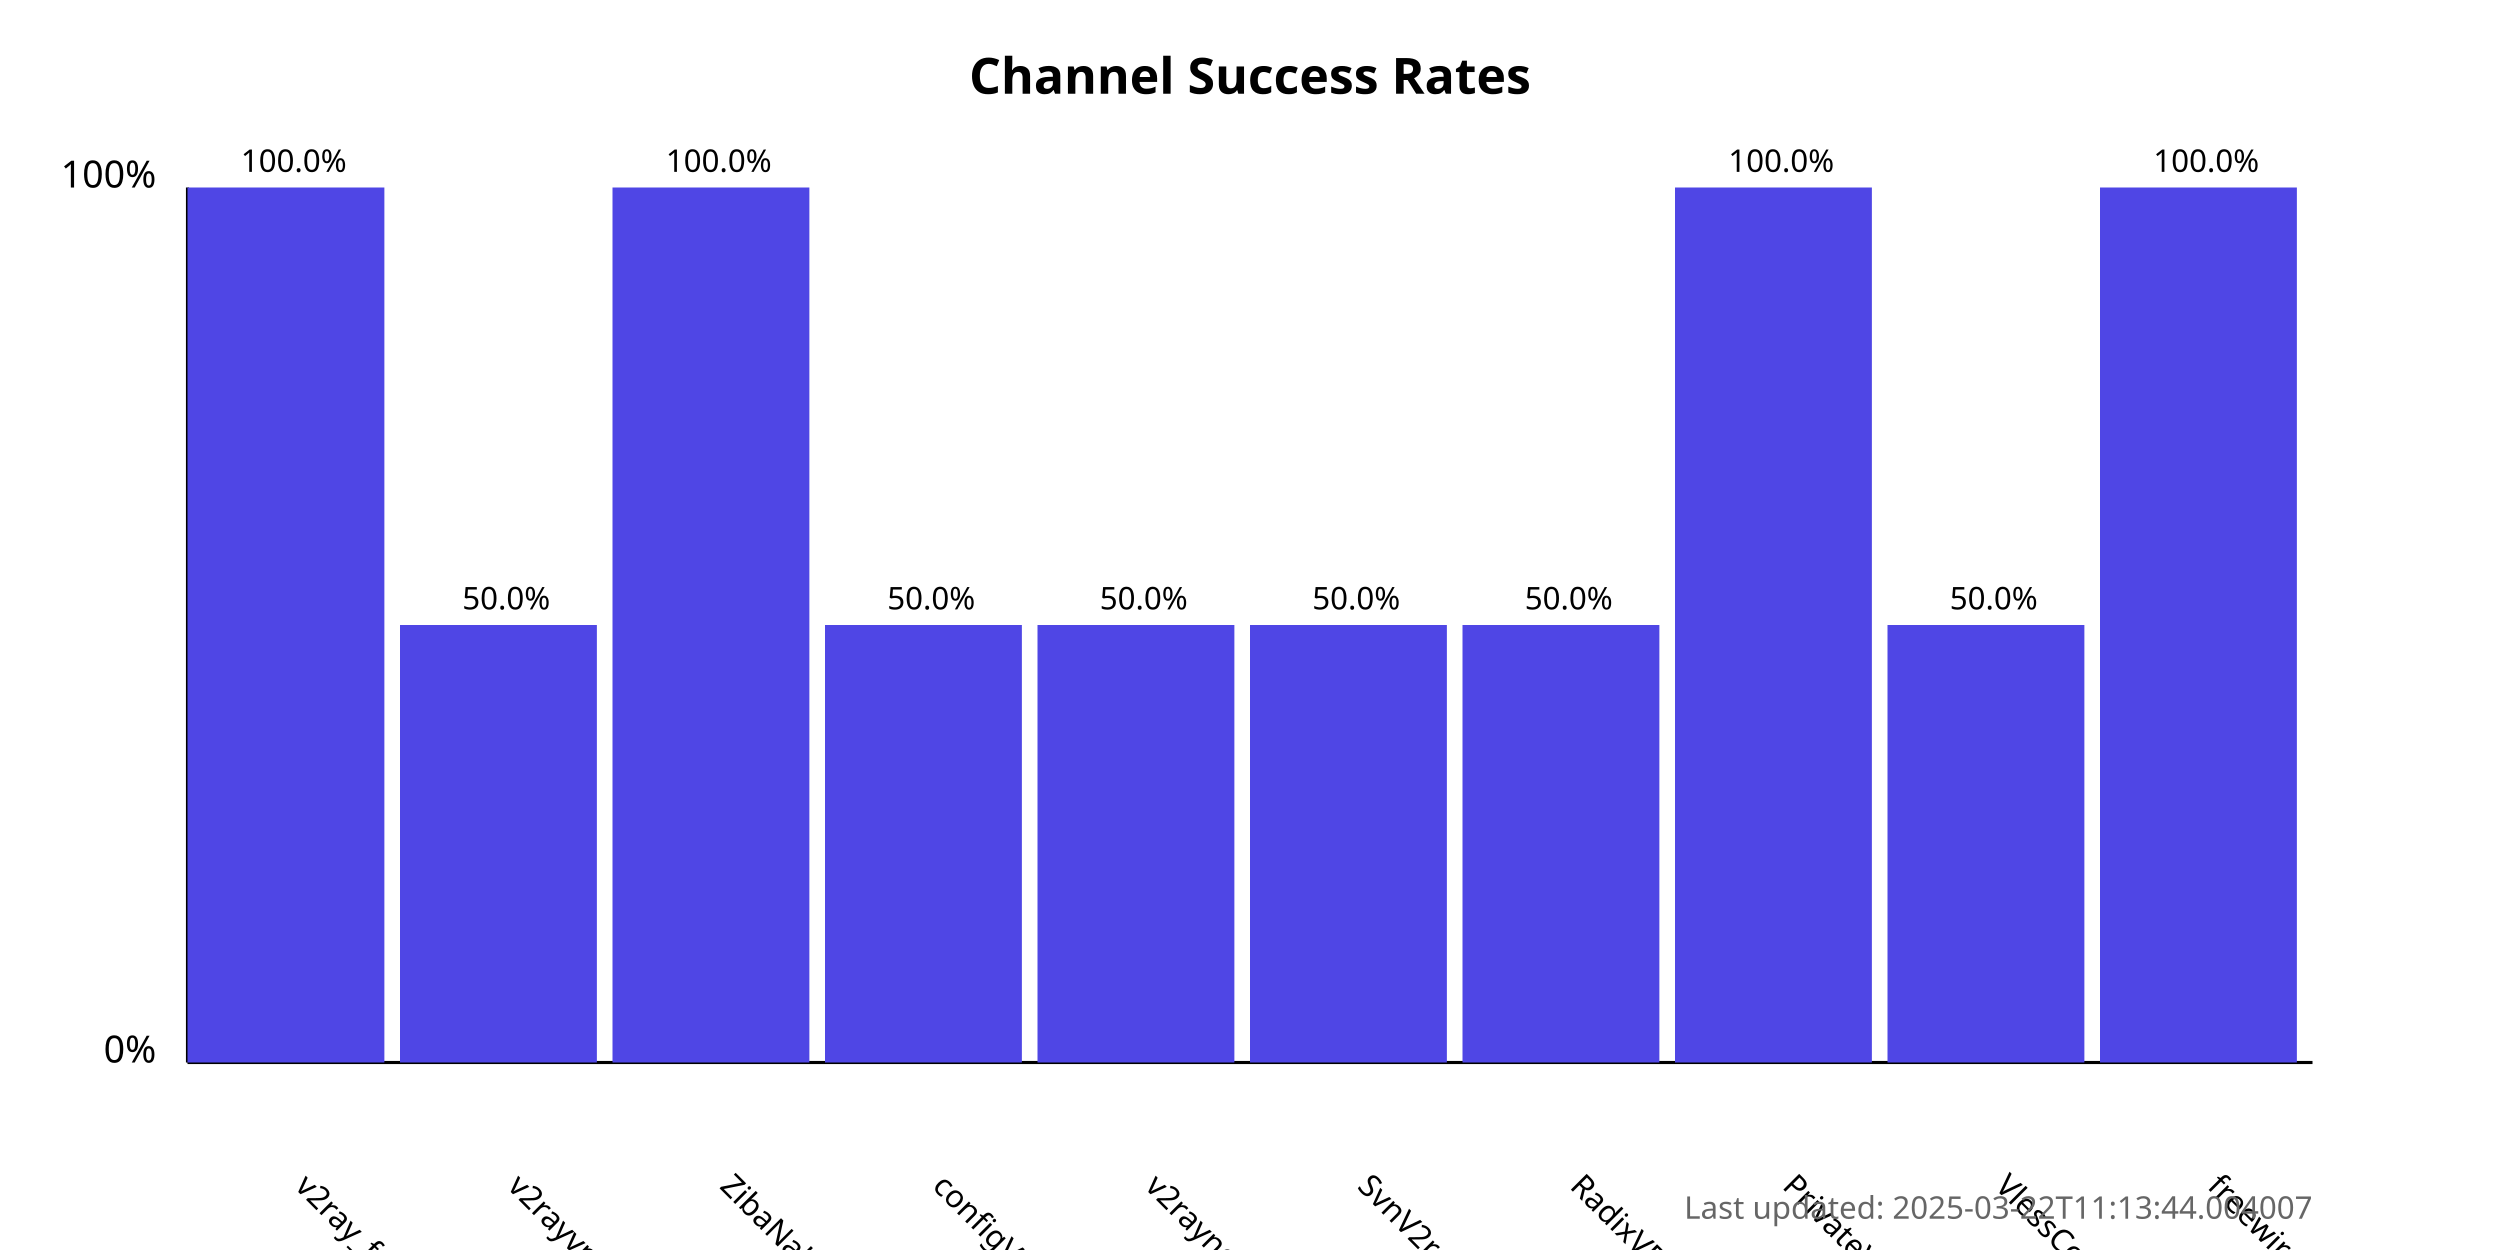
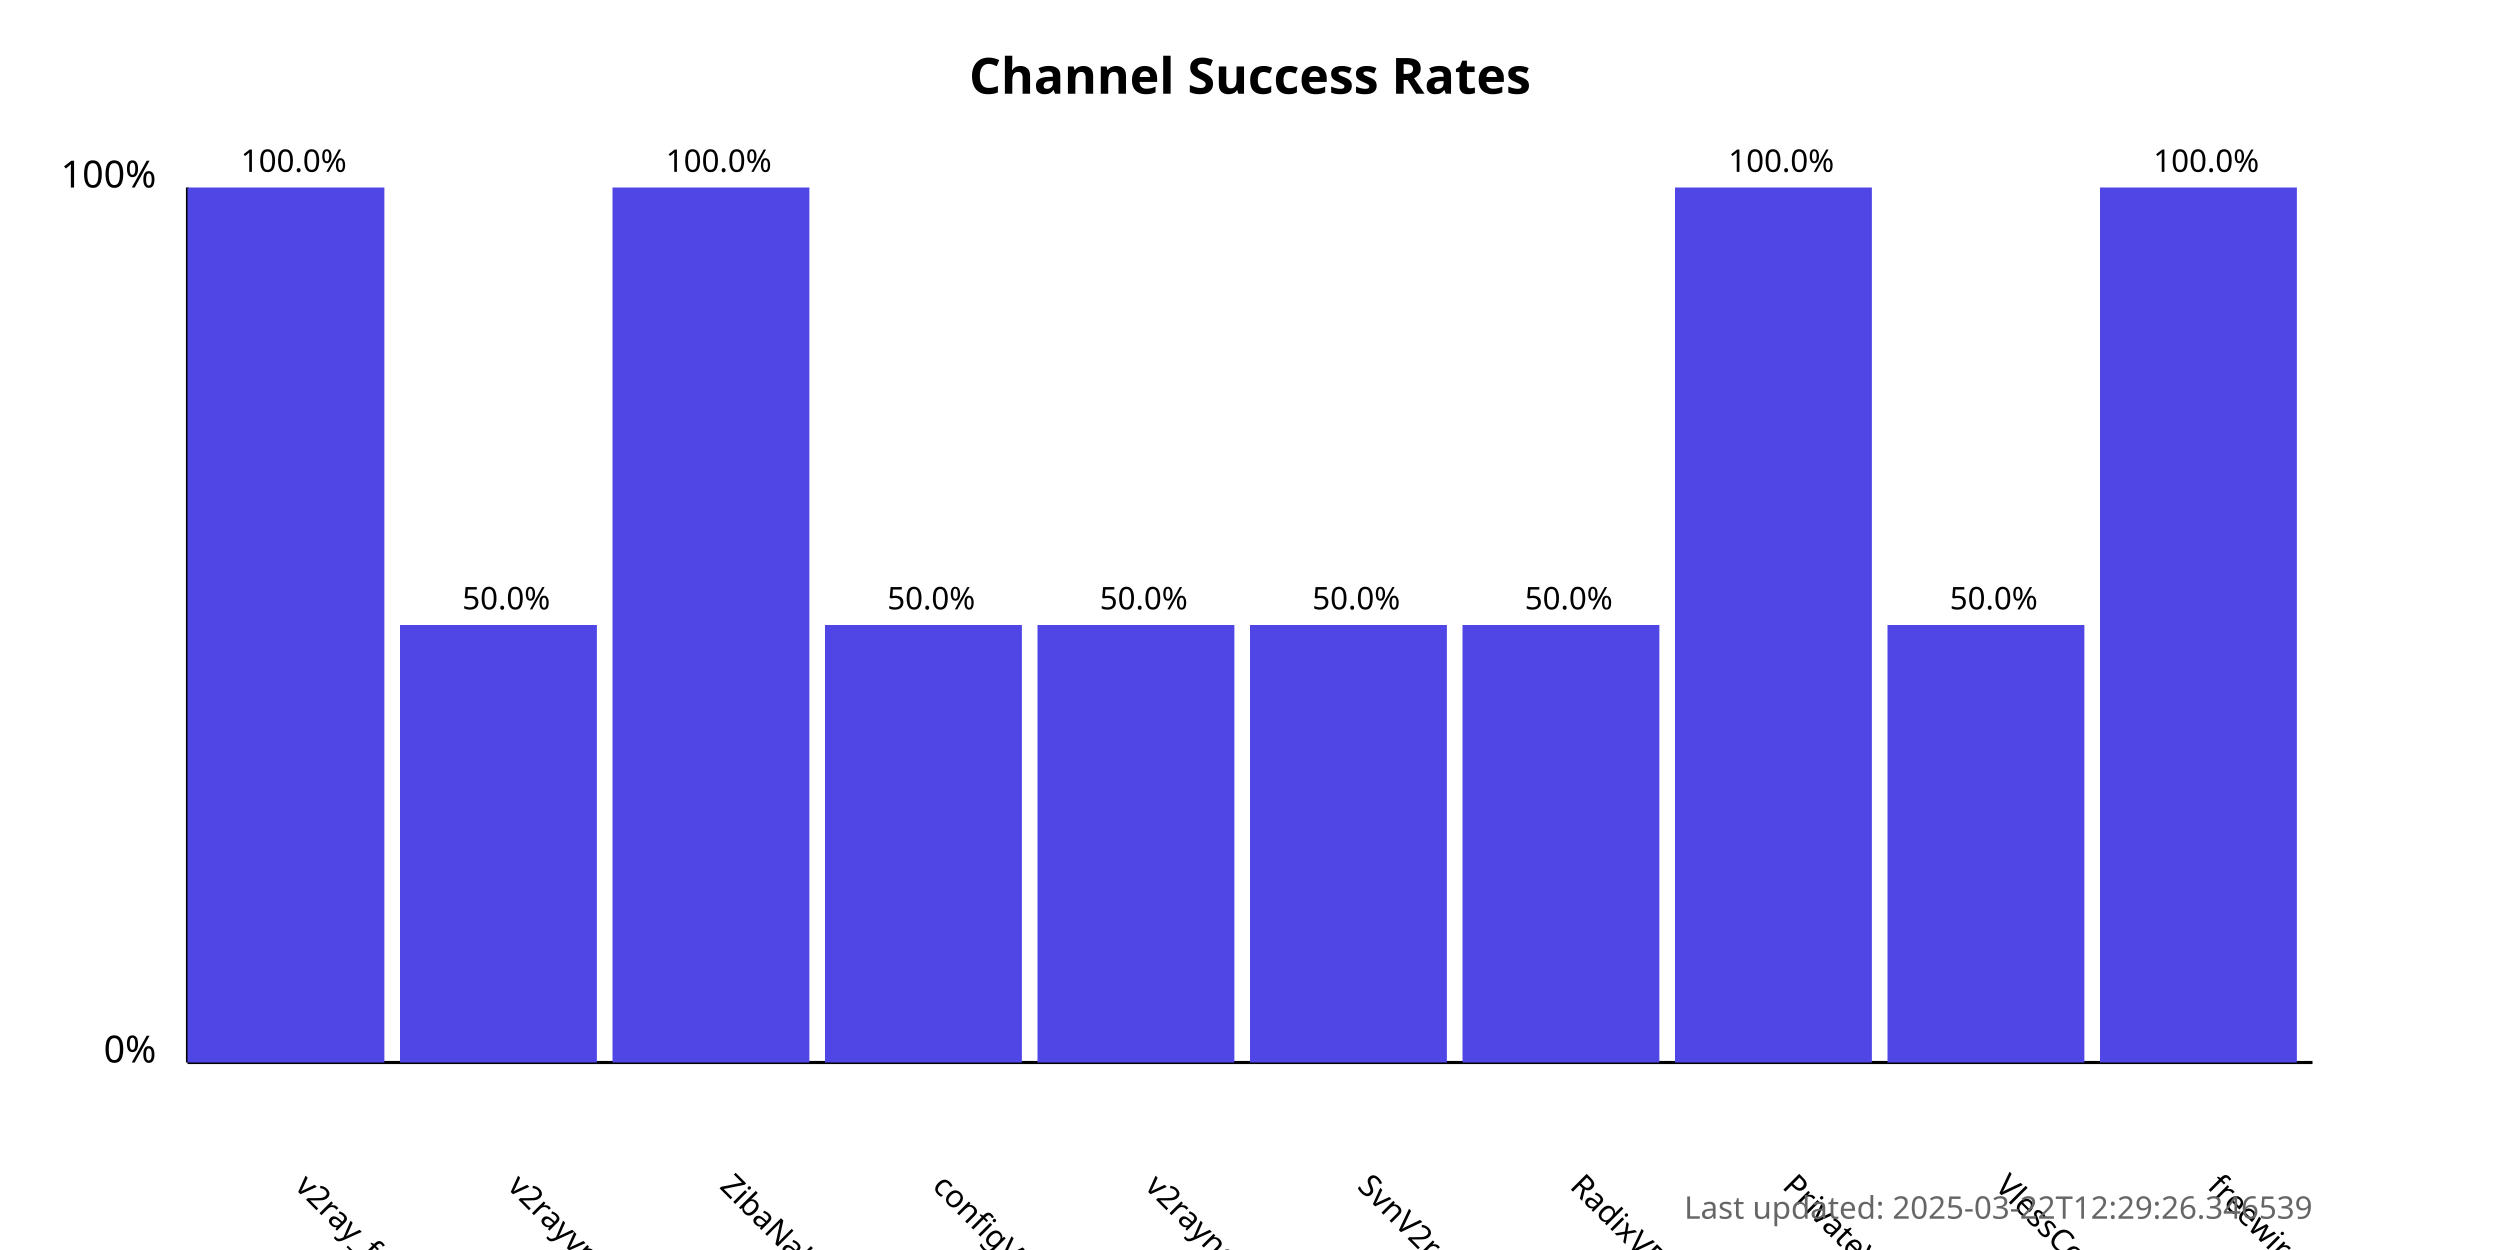
<svg xmlns="http://www.w3.org/2000/svg" width="800" height="400">
  <style>
            .chart-title { font: bold 16px sans-serif; }
            .axis-label { font: 12px sans-serif; }
            .tick-label { font: 10px sans-serif; }
            .bar { fill: #4f46e5; }
            .bar:hover { fill: #6366f1; }
            .timestamp { font: 10px sans-serif; fill: #666; }
        </style>
  <text x="400.0" y="30" text-anchor="middle" class="chart-title">
            Channel Success Rates
        </text>
  <line x1="60" y1="340" x2="60" y2="60" stroke="black" stroke-width="1" />
  <line x1="60" y1="340" x2="740" y2="340" stroke="black" stroke-width="1" />
  <text x="50" y="340" text-anchor="end" class="axis-label">0%</text>
  <text x="50" y="60" text-anchor="end" class="axis-label">100%</text>
  <g>
    <rect x="60" y="60.0" width="63.0" height="280.0" class="bar" />
    <text x="94.0" y="380" transform="rotate(45, 94.0, 380)" text-anchor="start" class="tick-label">
                v2ray_free_conf
            </text>
    <text x="94.0" y="55.0" text-anchor="middle" class="tick-label">
                100.0%
            </text>
  </g>
  <g>
    <rect x="128.0" y="200.0" width="63.0" height="140.0" class="bar" />
    <text x="162.0" y="380" transform="rotate(45, 162.0, 380)" text-anchor="start" class="tick-label">
                v2rayvpno
            </text>
    <text x="162.0" y="195.0" text-anchor="middle" class="tick-label">
                50.0%
            </text>
  </g>
  <g>
    <rect x="196.0" y="60.0" width="63.0" height="280.0" class="bar" />
    <text x="230.0" y="380" transform="rotate(45, 230.0, 380)" text-anchor="start" class="tick-label">
                ZibaNabz
            </text>
    <text x="230.0" y="55.0" text-anchor="middle" class="tick-label">
                100.0%
            </text>
  </g>
  <g>
    <rect x="264.0" y="200.0" width="63.0" height="140.0" class="bar" />
    <text x="298.0" y="380" transform="rotate(45, 298.0, 380)" text-anchor="start" class="tick-label">
                configV2rayForFree
            </text>
    <text x="298.0" y="195.0" text-anchor="middle" class="tick-label">
                50.0%
            </text>
  </g>
  <g>
    <rect x="332.0" y="200.0" width="63.0" height="140.0" class="bar" />
    <text x="366.0" y="380" transform="rotate(45, 366.0, 380)" text-anchor="start" class="tick-label">
                v2rayngvpn
            </text>
    <text x="366.0" y="195.0" text-anchor="middle" class="tick-label">
                50.0%
            </text>
  </g>
  <g>
    <rect x="400.0" y="200.0" width="63.0" height="140.0" class="bar" />
    <text x="434.0" y="380" transform="rotate(45, 434.0, 380)" text-anchor="start" class="tick-label">
                SvnV2ray
            </text>
    <text x="434.0" y="195.0" text-anchor="middle" class="tick-label">
                50.0%
            </text>
  </g>
  <g>
    <rect x="468.0" y="200.0" width="63.0" height="140.0" class="bar" />
    <text x="502.0" y="380" transform="rotate(45, 502.0, 380)" text-anchor="start" class="tick-label">
                RadixVPN
            </text>
    <text x="502.0" y="195.0" text-anchor="middle" class="tick-label">
                50.0%
            </text>
  </g>
  <g>
    <rect x="536.0" y="60.0" width="63.0" height="280.0" class="bar" />
    <text x="570.0" y="380" transform="rotate(45, 570.0, 380)" text-anchor="start" class="tick-label">
                PrivateVPNs
            </text>
    <text x="570.0" y="55.0" text-anchor="middle" class="tick-label">
                100.0%
            </text>
  </g>
  <g>
    <rect x="604.0" y="200.0" width="63.0" height="140.0" class="bar" />
    <text x="638.0" y="380" transform="rotate(45, 638.0, 380)" text-anchor="start" class="tick-label">
                VlessConfig
            </text>
    <text x="638.0" y="195.0" text-anchor="middle" class="tick-label">
                50.0%
            </text>
  </g>
  <g>
    <rect x="672.0" y="60.0" width="63.0" height="280.0" class="bar" />
    <text x="706.0" y="380" transform="rotate(45, 706.0, 380)" text-anchor="start" class="tick-label">
                freewireguard
            </text>
    <text x="706.0" y="55.0" text-anchor="middle" class="tick-label">
                100.0%
            </text>
  </g>
  <text x="740" y="390" text-anchor="end" class="timestamp">
-             Last updated: 2025-03-22T11:13:44.004007
+             Last updated: 2025-03-22T12:29:26.346539
        </text>
</svg>
